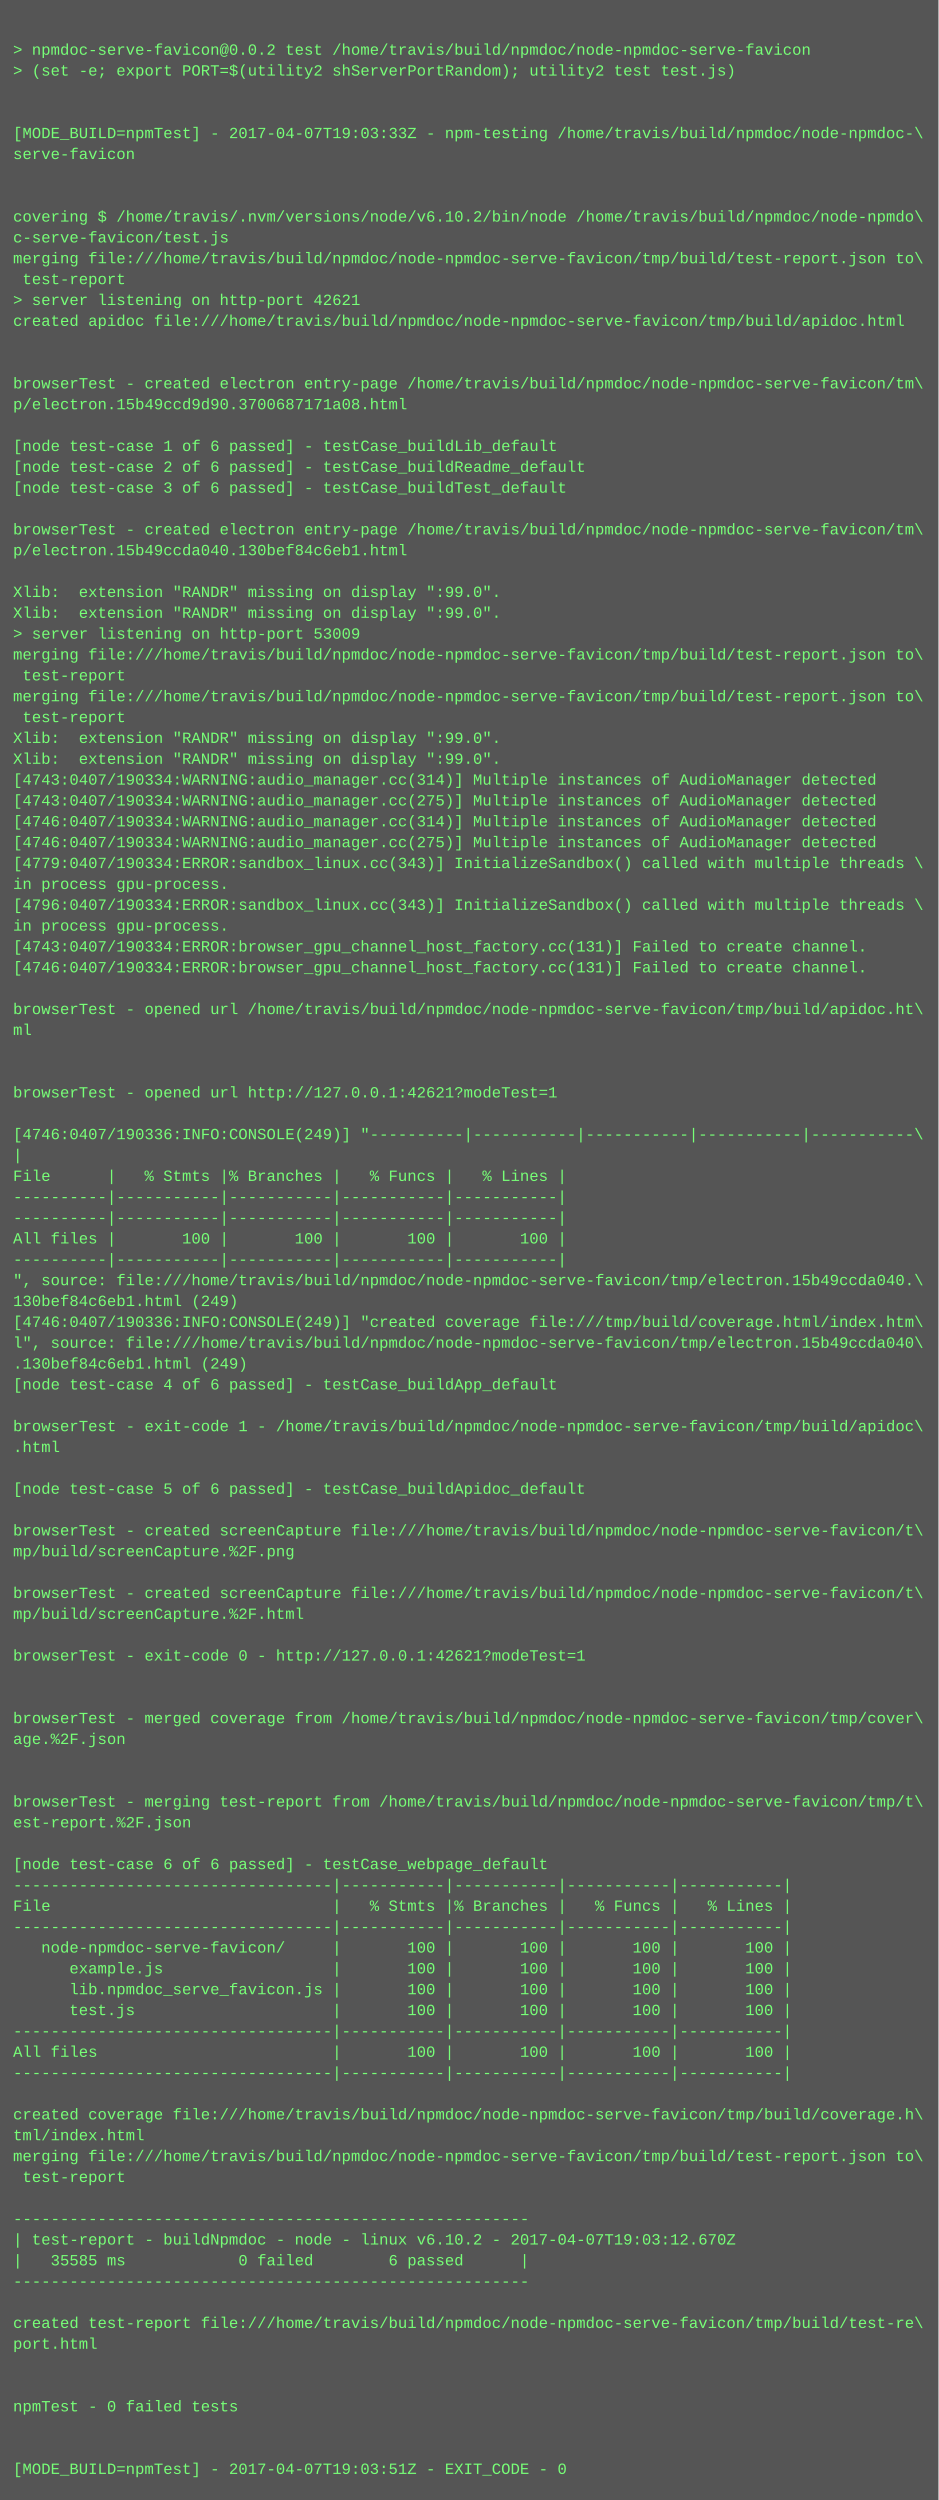
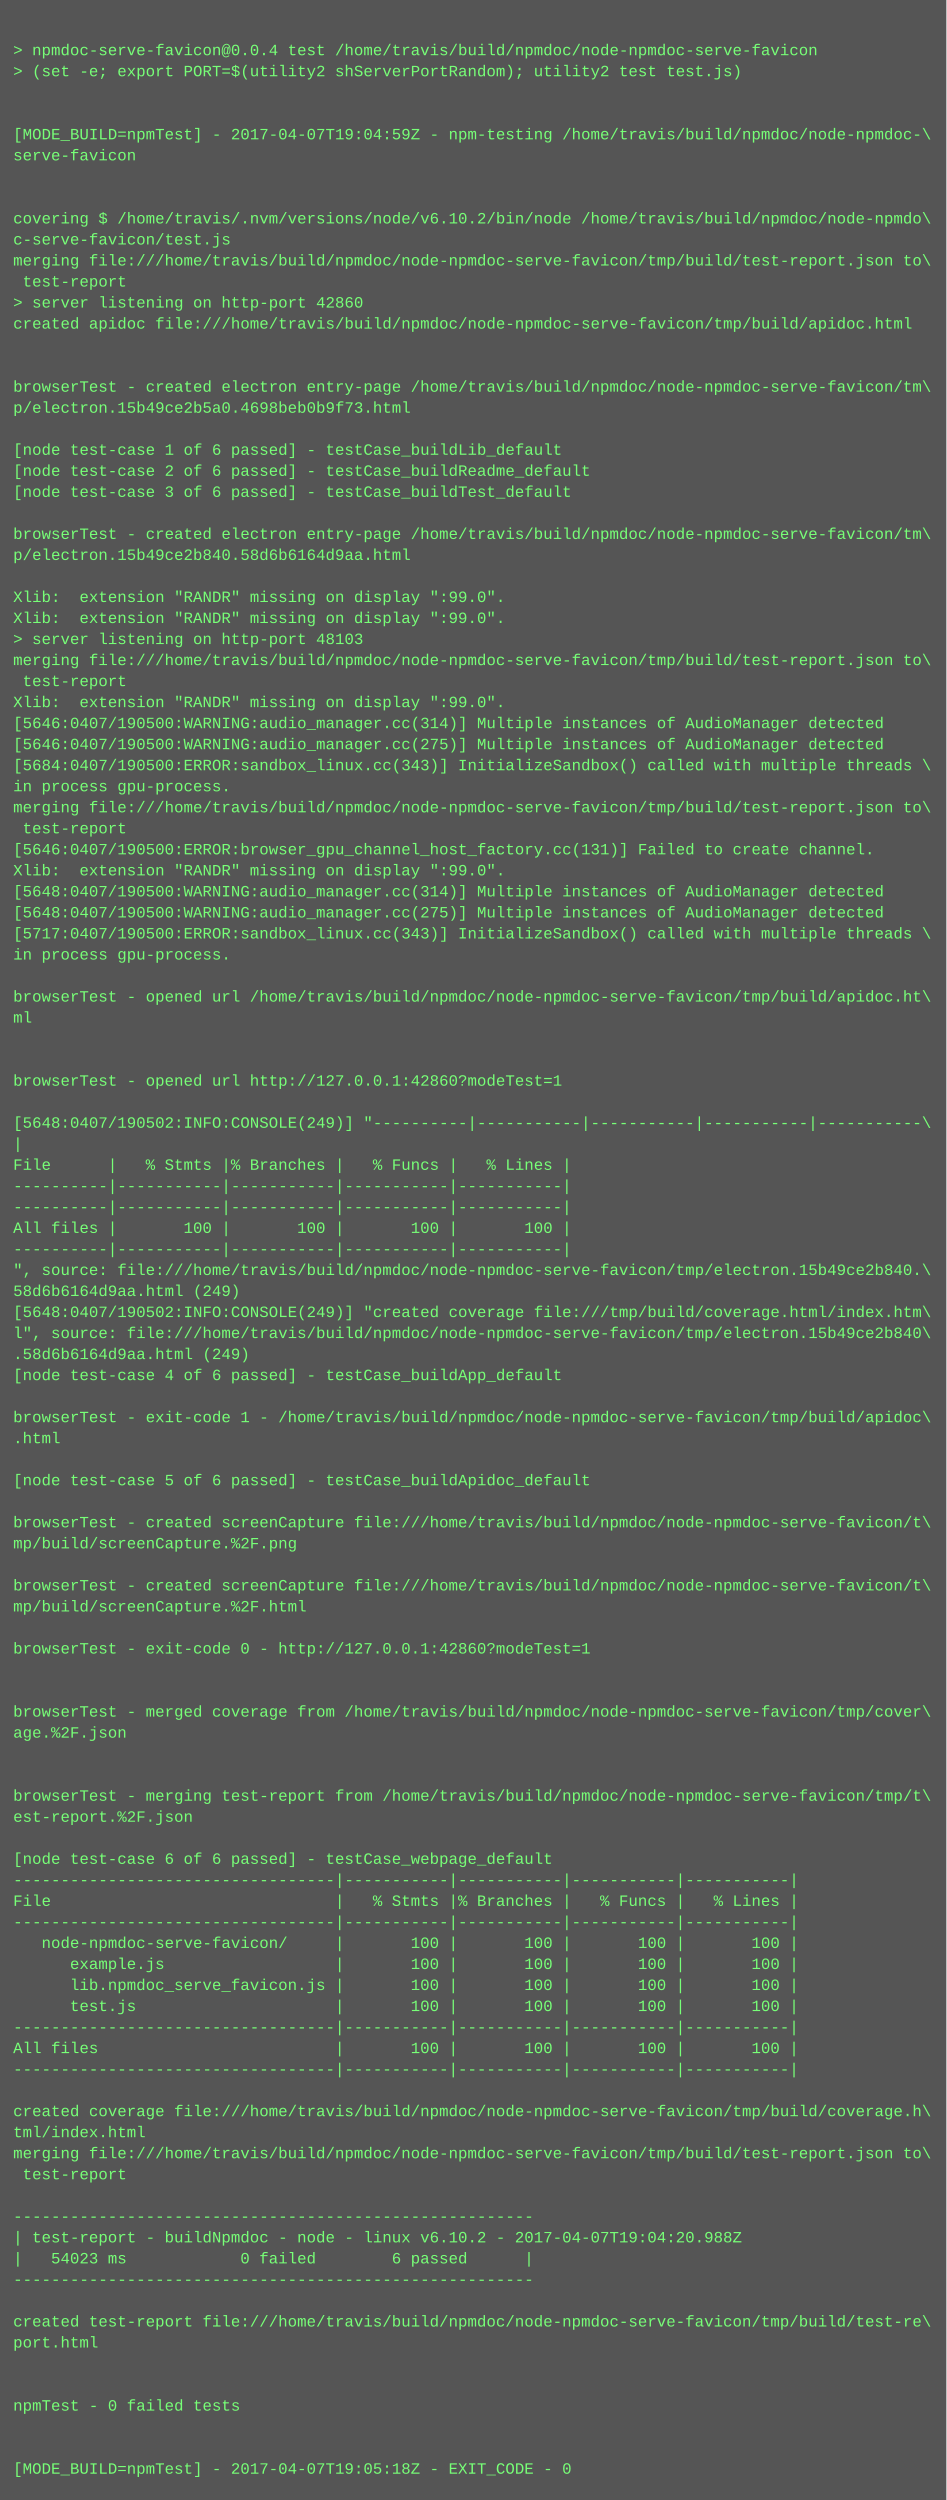
- <svg xmlns="http://www.w3.org/2000/svg" height="1918" width="720">
-   <rect height="1918" fill="#555" width="720" />
+ <svg xmlns="http://www.w3.org/2000/svg" height="1902" width="720">
+   <rect height="1902" fill="#555" width="720" />
  <text fill="#7f7" font-family="Courier New" font-size="12" xml:space="preserve">
    <tspan x="10" y="26" />
-     <tspan x="10" y="42">&gt; npmdoc-serve-favicon@0.0.2 test /home/travis/build/npmdoc/node-npmdoc-serve-favicon</tspan>
+     <tspan x="10" y="42">&gt; npmdoc-serve-favicon@0.0.4 test /home/travis/build/npmdoc/node-npmdoc-serve-favicon</tspan>
    <tspan x="10" y="58">&gt; (set -e; export PORT=$(utility2 shServerPortRandom); utility2 test test.js)</tspan>
    <tspan x="10" y="74" />
    <tspan x="10" y="90" />
-     <tspan x="10" y="106">[MODE_BUILD=npmTest] - 2017-04-07T19:03:33Z - npm-testing /home/travis/build/npmdoc/node-npmdoc-\</tspan>
+     <tspan x="10" y="106">[MODE_BUILD=npmTest] - 2017-04-07T19:04:59Z - npm-testing /home/travis/build/npmdoc/node-npmdoc-\</tspan>
    <tspan x="10" y="122">serve-favicon</tspan>
    <tspan x="10" y="138" />
    <tspan x="10" y="154" />
    <tspan x="10" y="170">covering $ /home/travis/.nvm/versions/node/v6.10.2/bin/node /home/travis/build/npmdoc/node-npmdo\</tspan>
    <tspan x="10" y="186">c-serve-favicon/test.js</tspan>
    <tspan x="10" y="202">merging file:///home/travis/build/npmdoc/node-npmdoc-serve-favicon/tmp/build/test-report.json to\</tspan>
    <tspan x="10" y="218"> test-report</tspan>
-     <tspan x="10" y="234">&gt; server listening on http-port 42621</tspan>
+     <tspan x="10" y="234">&gt; server listening on http-port 42860</tspan>
    <tspan x="10" y="250">created apidoc file:///home/travis/build/npmdoc/node-npmdoc-serve-favicon/tmp/build/apidoc.html</tspan>
    <tspan x="10" y="266" />
    <tspan x="10" y="282" />
    <tspan x="10" y="298">browserTest - created electron entry-page /home/travis/build/npmdoc/node-npmdoc-serve-favicon/tm\</tspan>
-     <tspan x="10" y="314">p/electron.15b49ccd9d90.3700687171a08.html</tspan>
+     <tspan x="10" y="314">p/electron.15b49ce2b5a0.4698beb0b9f73.html</tspan>
    <tspan x="10" y="330" />
    <tspan x="10" y="346">[node test-case 1 of 6 passed] - testCase_buildLib_default</tspan>
    <tspan x="10" y="362">[node test-case 2 of 6 passed] - testCase_buildReadme_default</tspan>
    <tspan x="10" y="378">[node test-case 3 of 6 passed] - testCase_buildTest_default</tspan>
    <tspan x="10" y="394" />
    <tspan x="10" y="410">browserTest - created electron entry-page /home/travis/build/npmdoc/node-npmdoc-serve-favicon/tm\</tspan>
-     <tspan x="10" y="426">p/electron.15b49ccda040.130bef84c6eb1.html</tspan>
+     <tspan x="10" y="426">p/electron.15b49ce2b840.58d6b6164d9aa.html</tspan>
    <tspan x="10" y="442" />
    <tspan x="10" y="458">Xlib:  extension "RANDR" missing on display ":99.0".</tspan>
    <tspan x="10" y="474">Xlib:  extension "RANDR" missing on display ":99.0".</tspan>
-     <tspan x="10" y="490">&gt; server listening on http-port 53009</tspan>
+     <tspan x="10" y="490">&gt; server listening on http-port 48103</tspan>
    <tspan x="10" y="506">merging file:///home/travis/build/npmdoc/node-npmdoc-serve-favicon/tmp/build/test-report.json to\</tspan>
    <tspan x="10" y="522"> test-report</tspan>
-     <tspan x="10" y="538">merging file:///home/travis/build/npmdoc/node-npmdoc-serve-favicon/tmp/build/test-report.json to\</tspan>
-     <tspan x="10" y="554"> test-report</tspan>
-     <tspan x="10" y="570">Xlib:  extension "RANDR" missing on display ":99.0".</tspan>
-     <tspan x="10" y="586">Xlib:  extension "RANDR" missing on display ":99.0".</tspan>
-     <tspan x="10" y="602">[4743:0407/190334:WARNING:audio_manager.cc(314)] Multiple instances of AudioManager detected</tspan>
-     <tspan x="10" y="618">[4743:0407/190334:WARNING:audio_manager.cc(275)] Multiple instances of AudioManager detected</tspan>
-     <tspan x="10" y="634">[4746:0407/190334:WARNING:audio_manager.cc(314)] Multiple instances of AudioManager detected</tspan>
-     <tspan x="10" y="650">[4746:0407/190334:WARNING:audio_manager.cc(275)] Multiple instances of AudioManager detected</tspan>
-     <tspan x="10" y="666">[4779:0407/190334:ERROR:sandbox_linux.cc(343)] InitializeSandbox() called with multiple threads \</tspan>
-     <tspan x="10" y="682">in process gpu-process. </tspan>
-     <tspan x="10" y="698">[4796:0407/190334:ERROR:sandbox_linux.cc(343)] InitializeSandbox() called with multiple threads \</tspan>
-     <tspan x="10" y="714">in process gpu-process. </tspan>
-     <tspan x="10" y="730">[4743:0407/190334:ERROR:browser_gpu_channel_host_factory.cc(131)] Failed to create channel.</tspan>
-     <tspan x="10" y="746">[4746:0407/190334:ERROR:browser_gpu_channel_host_factory.cc(131)] Failed to create channel.</tspan>
-     <tspan x="10" y="762" />
-     <tspan x="10" y="778">browserTest - opened url /home/travis/build/npmdoc/node-npmdoc-serve-favicon/tmp/build/apidoc.ht\</tspan>
-     <tspan x="10" y="794">ml</tspan>
+     <tspan x="10" y="538">Xlib:  extension "RANDR" missing on display ":99.0".</tspan>
+     <tspan x="10" y="554">[5646:0407/190500:WARNING:audio_manager.cc(314)] Multiple instances of AudioManager detected</tspan>
+     <tspan x="10" y="570">[5646:0407/190500:WARNING:audio_manager.cc(275)] Multiple instances of AudioManager detected</tspan>
+     <tspan x="10" y="586">[5684:0407/190500:ERROR:sandbox_linux.cc(343)] InitializeSandbox() called with multiple threads \</tspan>
+     <tspan x="10" y="602">in process gpu-process. </tspan>
+     <tspan x="10" y="618">merging file:///home/travis/build/npmdoc/node-npmdoc-serve-favicon/tmp/build/test-report.json to\</tspan>
+     <tspan x="10" y="634"> test-report</tspan>
+     <tspan x="10" y="650">[5646:0407/190500:ERROR:browser_gpu_channel_host_factory.cc(131)] Failed to create channel.</tspan>
+     <tspan x="10" y="666">Xlib:  extension "RANDR" missing on display ":99.0".</tspan>
+     <tspan x="10" y="682">[5648:0407/190500:WARNING:audio_manager.cc(314)] Multiple instances of AudioManager detected</tspan>
+     <tspan x="10" y="698">[5648:0407/190500:WARNING:audio_manager.cc(275)] Multiple instances of AudioManager detected</tspan>
+     <tspan x="10" y="714">[5717:0407/190500:ERROR:sandbox_linux.cc(343)] InitializeSandbox() called with multiple threads \</tspan>
+     <tspan x="10" y="730">in process gpu-process. </tspan>
+     <tspan x="10" y="746" />
+     <tspan x="10" y="762">browserTest - opened url /home/travis/build/npmdoc/node-npmdoc-serve-favicon/tmp/build/apidoc.ht\</tspan>
+     <tspan x="10" y="778">ml</tspan>
+     <tspan x="10" y="794" />
    <tspan x="10" y="810" />
-     <tspan x="10" y="826" />
-     <tspan x="10" y="842">browserTest - opened url http://127.0.0.1:42621?modeTest=1</tspan>
-     <tspan x="10" y="858" />
-     <tspan x="10" y="874">[4746:0407/190336:INFO:CONSOLE(249)] "----------|-----------|-----------|-----------|-----------\</tspan>
-     <tspan x="10" y="890">|</tspan>
-     <tspan x="10" y="906">File      |   % Stmts |% Branches |   % Funcs |   % Lines |</tspan>
+     <tspan x="10" y="826">browserTest - opened url http://127.0.0.1:42860?modeTest=1</tspan>
+     <tspan x="10" y="842" />
+     <tspan x="10" y="858">[5648:0407/190502:INFO:CONSOLE(249)] "----------|-----------|-----------|-----------|-----------\</tspan>
+     <tspan x="10" y="874">|</tspan>
+     <tspan x="10" y="890">File      |   % Stmts |% Branches |   % Funcs |   % Lines |</tspan>
+     <tspan x="10" y="906">----------|-----------|-----------|-----------|-----------|</tspan>
    <tspan x="10" y="922">----------|-----------|-----------|-----------|-----------|</tspan>
-     <tspan x="10" y="938">----------|-----------|-----------|-----------|-----------|</tspan>
-     <tspan x="10" y="954">All files |       100 |       100 |       100 |       100 |</tspan>
-     <tspan x="10" y="970">----------|-----------|-----------|-----------|-----------|</tspan>
-     <tspan x="10" y="986">", source: file:///home/travis/build/npmdoc/node-npmdoc-serve-favicon/tmp/electron.15b49ccda040.\</tspan>
-     <tspan x="10" y="1002">130bef84c6eb1.html (249)</tspan>
-     <tspan x="10" y="1018">[4746:0407/190336:INFO:CONSOLE(249)] "created coverage file:///tmp/build/coverage.html/index.htm\</tspan>
-     <tspan x="10" y="1034">l", source: file:///home/travis/build/npmdoc/node-npmdoc-serve-favicon/tmp/electron.15b49ccda040\</tspan>
-     <tspan x="10" y="1050">.130bef84c6eb1.html (249)</tspan>
-     <tspan x="10" y="1066">[node test-case 4 of 6 passed] - testCase_buildApp_default</tspan>
-     <tspan x="10" y="1082" />
-     <tspan x="10" y="1098">browserTest - exit-code 1 - /home/travis/build/npmdoc/node-npmdoc-serve-favicon/tmp/build/apidoc\</tspan>
-     <tspan x="10" y="1114">.html</tspan>
-     <tspan x="10" y="1130" />
-     <tspan x="10" y="1146">[node test-case 5 of 6 passed] - testCase_buildApidoc_default</tspan>
-     <tspan x="10" y="1162" />
-     <tspan x="10" y="1178">browserTest - created screenCapture file:///home/travis/build/npmdoc/node-npmdoc-serve-favicon/t\</tspan>
-     <tspan x="10" y="1194">mp/build/screenCapture.%2F.png</tspan>
-     <tspan x="10" y="1210" />
-     <tspan x="10" y="1226">browserTest - created screenCapture file:///home/travis/build/npmdoc/node-npmdoc-serve-favicon/t\</tspan>
-     <tspan x="10" y="1242">mp/build/screenCapture.%2F.html</tspan>
-     <tspan x="10" y="1258" />
-     <tspan x="10" y="1274">browserTest - exit-code 0 - http://127.0.0.1:42621?modeTest=1</tspan>
+     <tspan x="10" y="938">All files |       100 |       100 |       100 |       100 |</tspan>
+     <tspan x="10" y="954">----------|-----------|-----------|-----------|-----------|</tspan>
+     <tspan x="10" y="970">", source: file:///home/travis/build/npmdoc/node-npmdoc-serve-favicon/tmp/electron.15b49ce2b840.\</tspan>
+     <tspan x="10" y="986">58d6b6164d9aa.html (249)</tspan>
+     <tspan x="10" y="1002">[5648:0407/190502:INFO:CONSOLE(249)] "created coverage file:///tmp/build/coverage.html/index.htm\</tspan>
+     <tspan x="10" y="1018">l", source: file:///home/travis/build/npmdoc/node-npmdoc-serve-favicon/tmp/electron.15b49ce2b840\</tspan>
+     <tspan x="10" y="1034">.58d6b6164d9aa.html (249)</tspan>
+     <tspan x="10" y="1050">[node test-case 4 of 6 passed] - testCase_buildApp_default</tspan>
+     <tspan x="10" y="1066" />
+     <tspan x="10" y="1082">browserTest - exit-code 1 - /home/travis/build/npmdoc/node-npmdoc-serve-favicon/tmp/build/apidoc\</tspan>
+     <tspan x="10" y="1098">.html</tspan>
+     <tspan x="10" y="1114" />
+     <tspan x="10" y="1130">[node test-case 5 of 6 passed] - testCase_buildApidoc_default</tspan>
+     <tspan x="10" y="1146" />
+     <tspan x="10" y="1162">browserTest - created screenCapture file:///home/travis/build/npmdoc/node-npmdoc-serve-favicon/t\</tspan>
+     <tspan x="10" y="1178">mp/build/screenCapture.%2F.png</tspan>
+     <tspan x="10" y="1194" />
+     <tspan x="10" y="1210">browserTest - created screenCapture file:///home/travis/build/npmdoc/node-npmdoc-serve-favicon/t\</tspan>
+     <tspan x="10" y="1226">mp/build/screenCapture.%2F.html</tspan>
+     <tspan x="10" y="1242" />
+     <tspan x="10" y="1258">browserTest - exit-code 0 - http://127.0.0.1:42860?modeTest=1</tspan>
+     <tspan x="10" y="1274" />
    <tspan x="10" y="1290" />
-     <tspan x="10" y="1306" />
-     <tspan x="10" y="1322">browserTest - merged coverage from /home/travis/build/npmdoc/node-npmdoc-serve-favicon/tmp/cover\</tspan>
-     <tspan x="10" y="1338">age.%2F.json</tspan>
+     <tspan x="10" y="1306">browserTest - merged coverage from /home/travis/build/npmdoc/node-npmdoc-serve-favicon/tmp/cover\</tspan>
+     <tspan x="10" y="1322">age.%2F.json</tspan>
+     <tspan x="10" y="1338" />
    <tspan x="10" y="1354" />
-     <tspan x="10" y="1370" />
-     <tspan x="10" y="1386">browserTest - merging test-report from /home/travis/build/npmdoc/node-npmdoc-serve-favicon/tmp/t\</tspan>
-     <tspan x="10" y="1402">est-report.%2F.json</tspan>
-     <tspan x="10" y="1418" />
-     <tspan x="10" y="1434">[node test-case 6 of 6 passed] - testCase_webpage_default</tspan>
-     <tspan x="10" y="1450">----------------------------------|-----------|-----------|-----------|-----------|</tspan>
-     <tspan x="10" y="1466">File                              |   % Stmts |% Branches |   % Funcs |   % Lines |</tspan>
-     <tspan x="10" y="1482">----------------------------------|-----------|-----------|-----------|-----------|</tspan>
-     <tspan x="10" y="1498">   node-npmdoc-serve-favicon/     |       100 |       100 |       100 |       100 |</tspan>
-     <tspan x="10" y="1514">      example.js                  |       100 |       100 |       100 |       100 |</tspan>
-     <tspan x="10" y="1530">      lib.npmdoc_serve_favicon.js |       100 |       100 |       100 |       100 |</tspan>
-     <tspan x="10" y="1546">      test.js                     |       100 |       100 |       100 |       100 |</tspan>
-     <tspan x="10" y="1562">----------------------------------|-----------|-----------|-----------|-----------|</tspan>
-     <tspan x="10" y="1578">All files                         |       100 |       100 |       100 |       100 |</tspan>
-     <tspan x="10" y="1594">----------------------------------|-----------|-----------|-----------|-----------|</tspan>
-     <tspan x="10" y="1610" />
-     <tspan x="10" y="1626">created coverage file:///home/travis/build/npmdoc/node-npmdoc-serve-favicon/tmp/build/coverage.h\</tspan>
-     <tspan x="10" y="1642">tml/index.html</tspan>
-     <tspan x="10" y="1658">merging file:///home/travis/build/npmdoc/node-npmdoc-serve-favicon/tmp/build/test-report.json to\</tspan>
-     <tspan x="10" y="1674"> test-report</tspan>
-     <tspan x="10" y="1690" />
-     <tspan x="10" y="1706">-------------------------------------------------------</tspan>
-     <tspan x="10" y="1722">| test-report - buildNpmdoc - node - linux v6.10.2 - 2017-04-07T19:03:12.670Z</tspan>
-     <tspan x="10" y="1738">|   35585 ms            0 failed        6 passed      |</tspan>
-     <tspan x="10" y="1754">-------------------------------------------------------</tspan>
-     <tspan x="10" y="1770" />
-     <tspan x="10" y="1786">created test-report file:///home/travis/build/npmdoc/node-npmdoc-serve-favicon/tmp/build/test-re\</tspan>
-     <tspan x="10" y="1802">port.html</tspan>
+     <tspan x="10" y="1370">browserTest - merging test-report from /home/travis/build/npmdoc/node-npmdoc-serve-favicon/tmp/t\</tspan>
+     <tspan x="10" y="1386">est-report.%2F.json</tspan>
+     <tspan x="10" y="1402" />
+     <tspan x="10" y="1418">[node test-case 6 of 6 passed] - testCase_webpage_default</tspan>
+     <tspan x="10" y="1434">----------------------------------|-----------|-----------|-----------|-----------|</tspan>
+     <tspan x="10" y="1450">File                              |   % Stmts |% Branches |   % Funcs |   % Lines |</tspan>
+     <tspan x="10" y="1466">----------------------------------|-----------|-----------|-----------|-----------|</tspan>
+     <tspan x="10" y="1482">   node-npmdoc-serve-favicon/     |       100 |       100 |       100 |       100 |</tspan>
+     <tspan x="10" y="1498">      example.js                  |       100 |       100 |       100 |       100 |</tspan>
+     <tspan x="10" y="1514">      lib.npmdoc_serve_favicon.js |       100 |       100 |       100 |       100 |</tspan>
+     <tspan x="10" y="1530">      test.js                     |       100 |       100 |       100 |       100 |</tspan>
+     <tspan x="10" y="1546">----------------------------------|-----------|-----------|-----------|-----------|</tspan>
+     <tspan x="10" y="1562">All files                         |       100 |       100 |       100 |       100 |</tspan>
+     <tspan x="10" y="1578">----------------------------------|-----------|-----------|-----------|-----------|</tspan>
+     <tspan x="10" y="1594" />
+     <tspan x="10" y="1610">created coverage file:///home/travis/build/npmdoc/node-npmdoc-serve-favicon/tmp/build/coverage.h\</tspan>
+     <tspan x="10" y="1626">tml/index.html</tspan>
+     <tspan x="10" y="1642">merging file:///home/travis/build/npmdoc/node-npmdoc-serve-favicon/tmp/build/test-report.json to\</tspan>
+     <tspan x="10" y="1658"> test-report</tspan>
+     <tspan x="10" y="1674" />
+     <tspan x="10" y="1690">-------------------------------------------------------</tspan>
+     <tspan x="10" y="1706">| test-report - buildNpmdoc - node - linux v6.10.2 - 2017-04-07T19:04:20.988Z</tspan>
+     <tspan x="10" y="1722">|   54023 ms            0 failed        6 passed      |</tspan>
+     <tspan x="10" y="1738">-------------------------------------------------------</tspan>
+     <tspan x="10" y="1754" />
+     <tspan x="10" y="1770">created test-report file:///home/travis/build/npmdoc/node-npmdoc-serve-favicon/tmp/build/test-re\</tspan>
+     <tspan x="10" y="1786">port.html</tspan>
+     <tspan x="10" y="1802" />
    <tspan x="10" y="1818" />
-     <tspan x="10" y="1834" />
-     <tspan x="10" y="1850">npmTest - 0 failed tests</tspan>
+     <tspan x="10" y="1834">npmTest - 0 failed tests</tspan>
+     <tspan x="10" y="1850" />
    <tspan x="10" y="1866" />
-     <tspan x="10" y="1882" />
-     <tspan x="10" y="1898">[MODE_BUILD=npmTest] - 2017-04-07T19:03:51Z - EXIT_CODE - 0</tspan>
+     <tspan x="10" y="1882">[MODE_BUILD=npmTest] - 2017-04-07T19:05:18Z - EXIT_CODE - 0</tspan>
  </text>
</svg>
